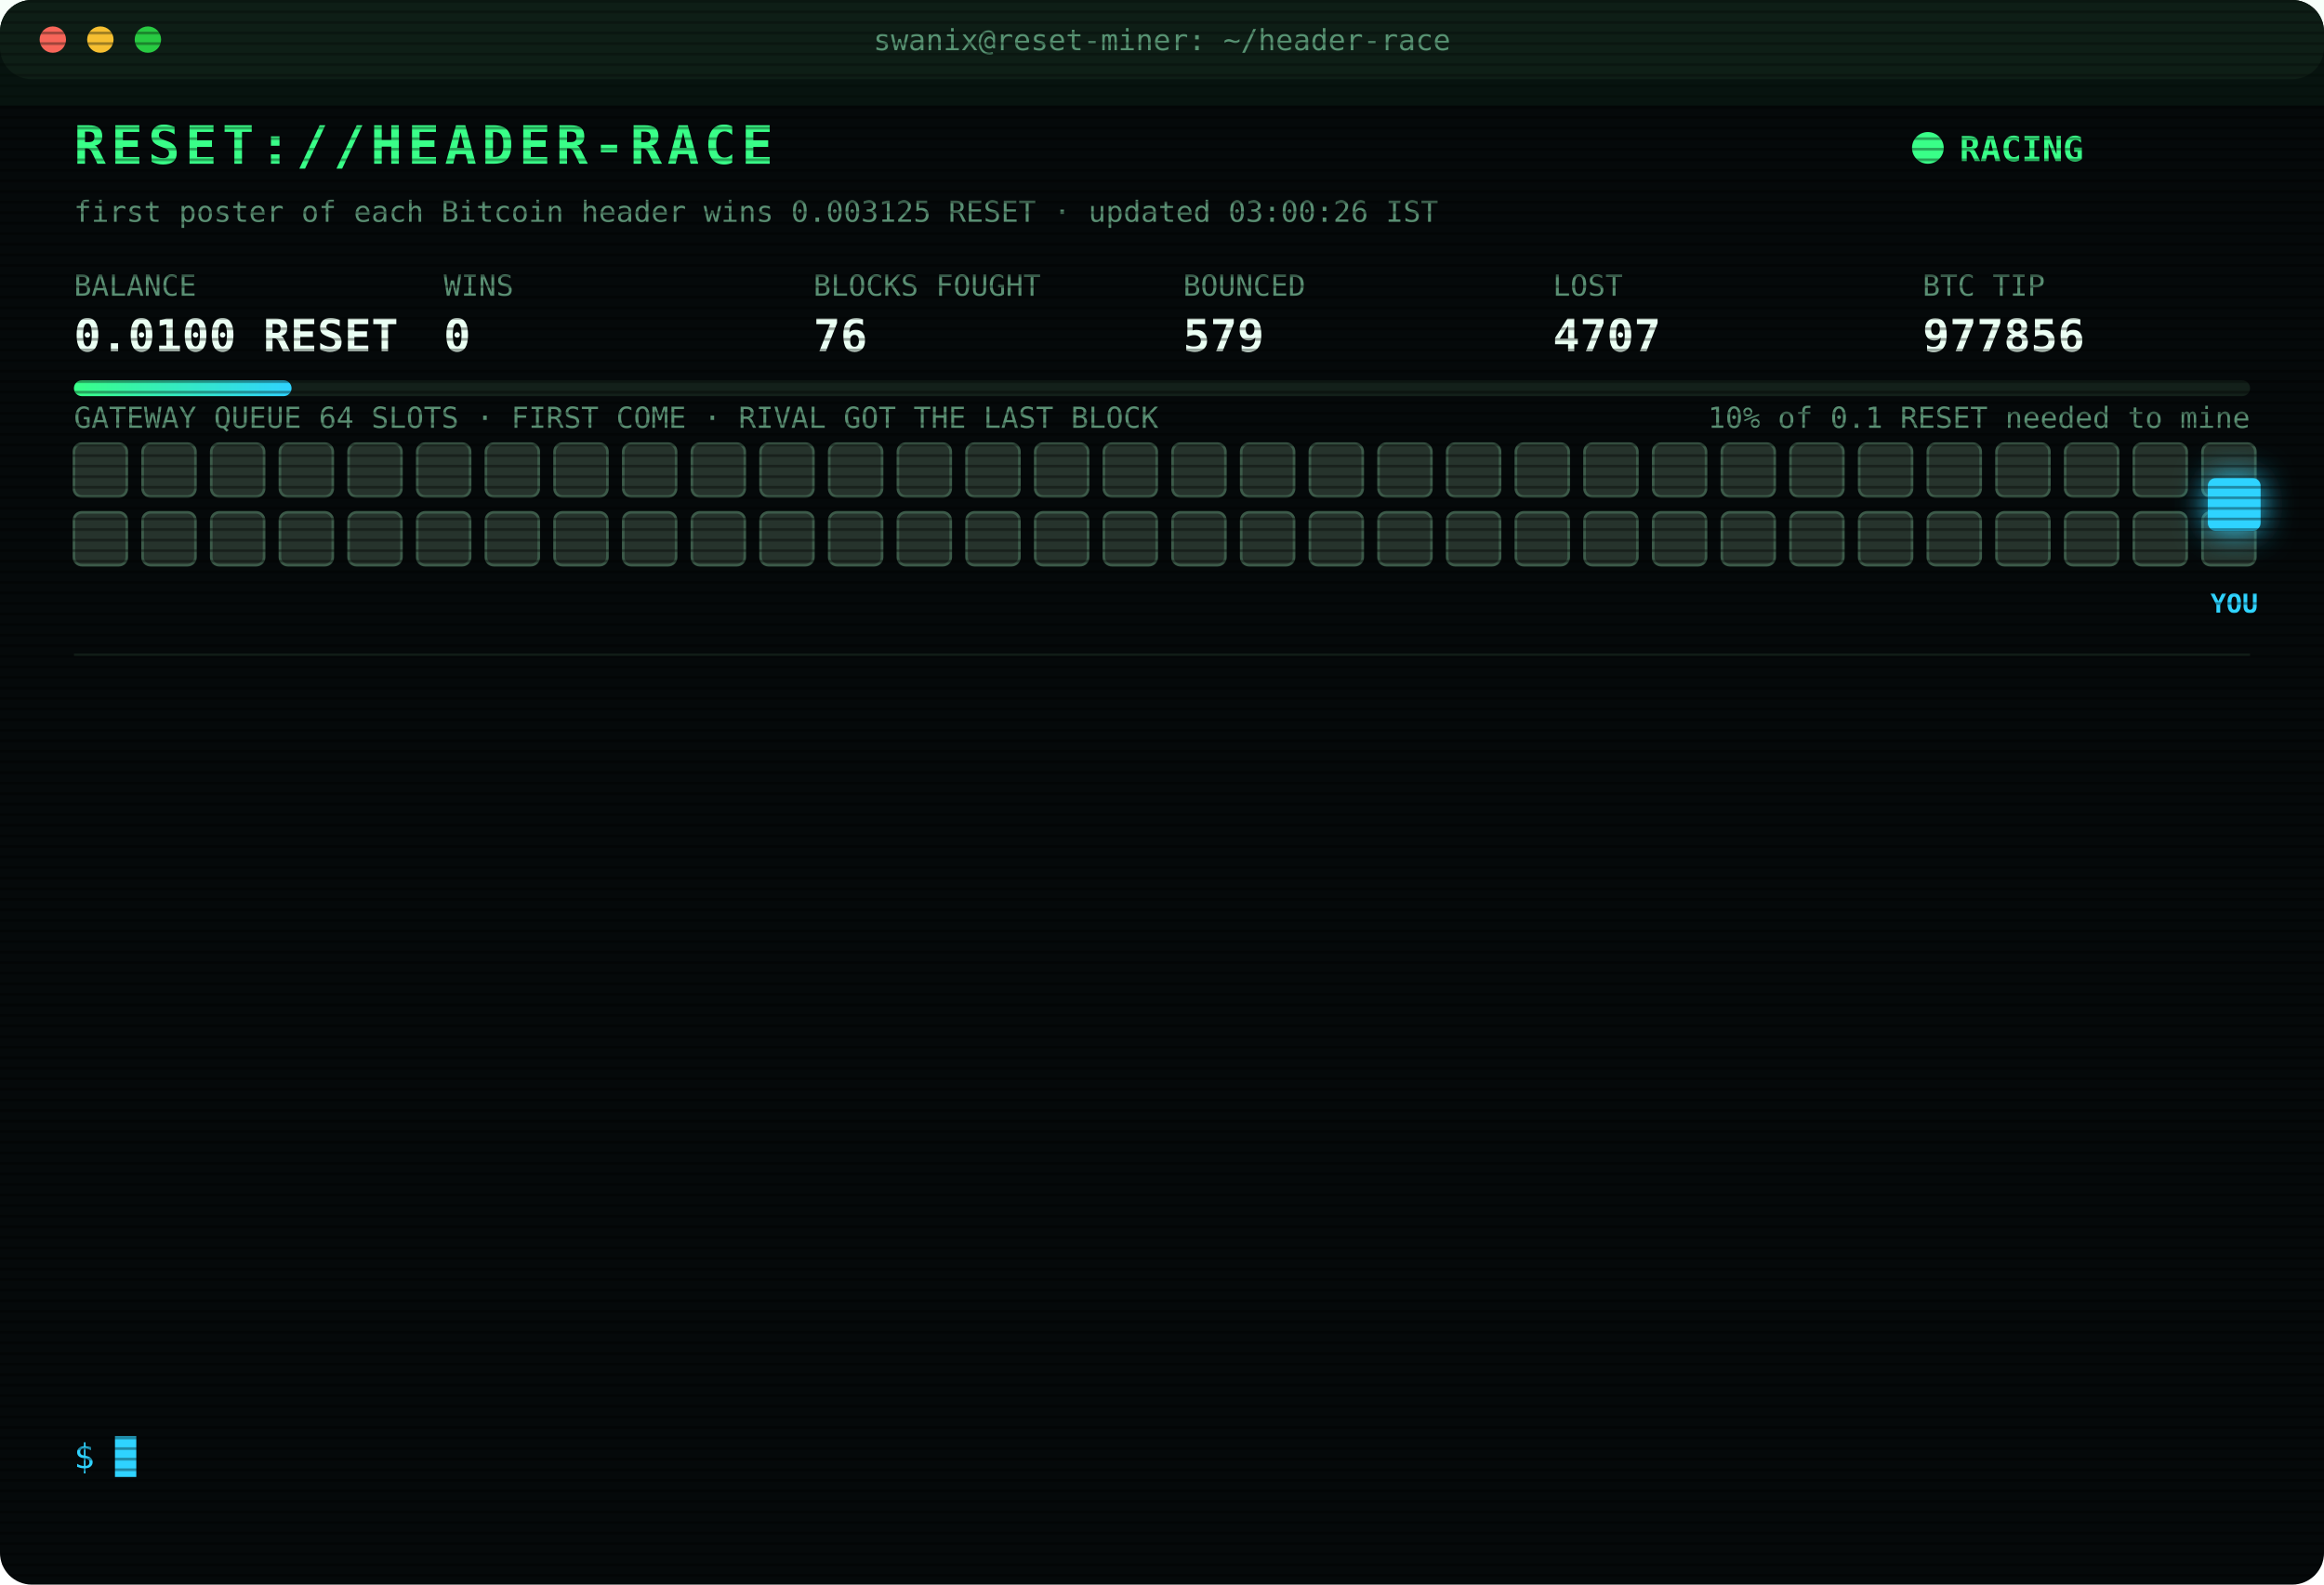
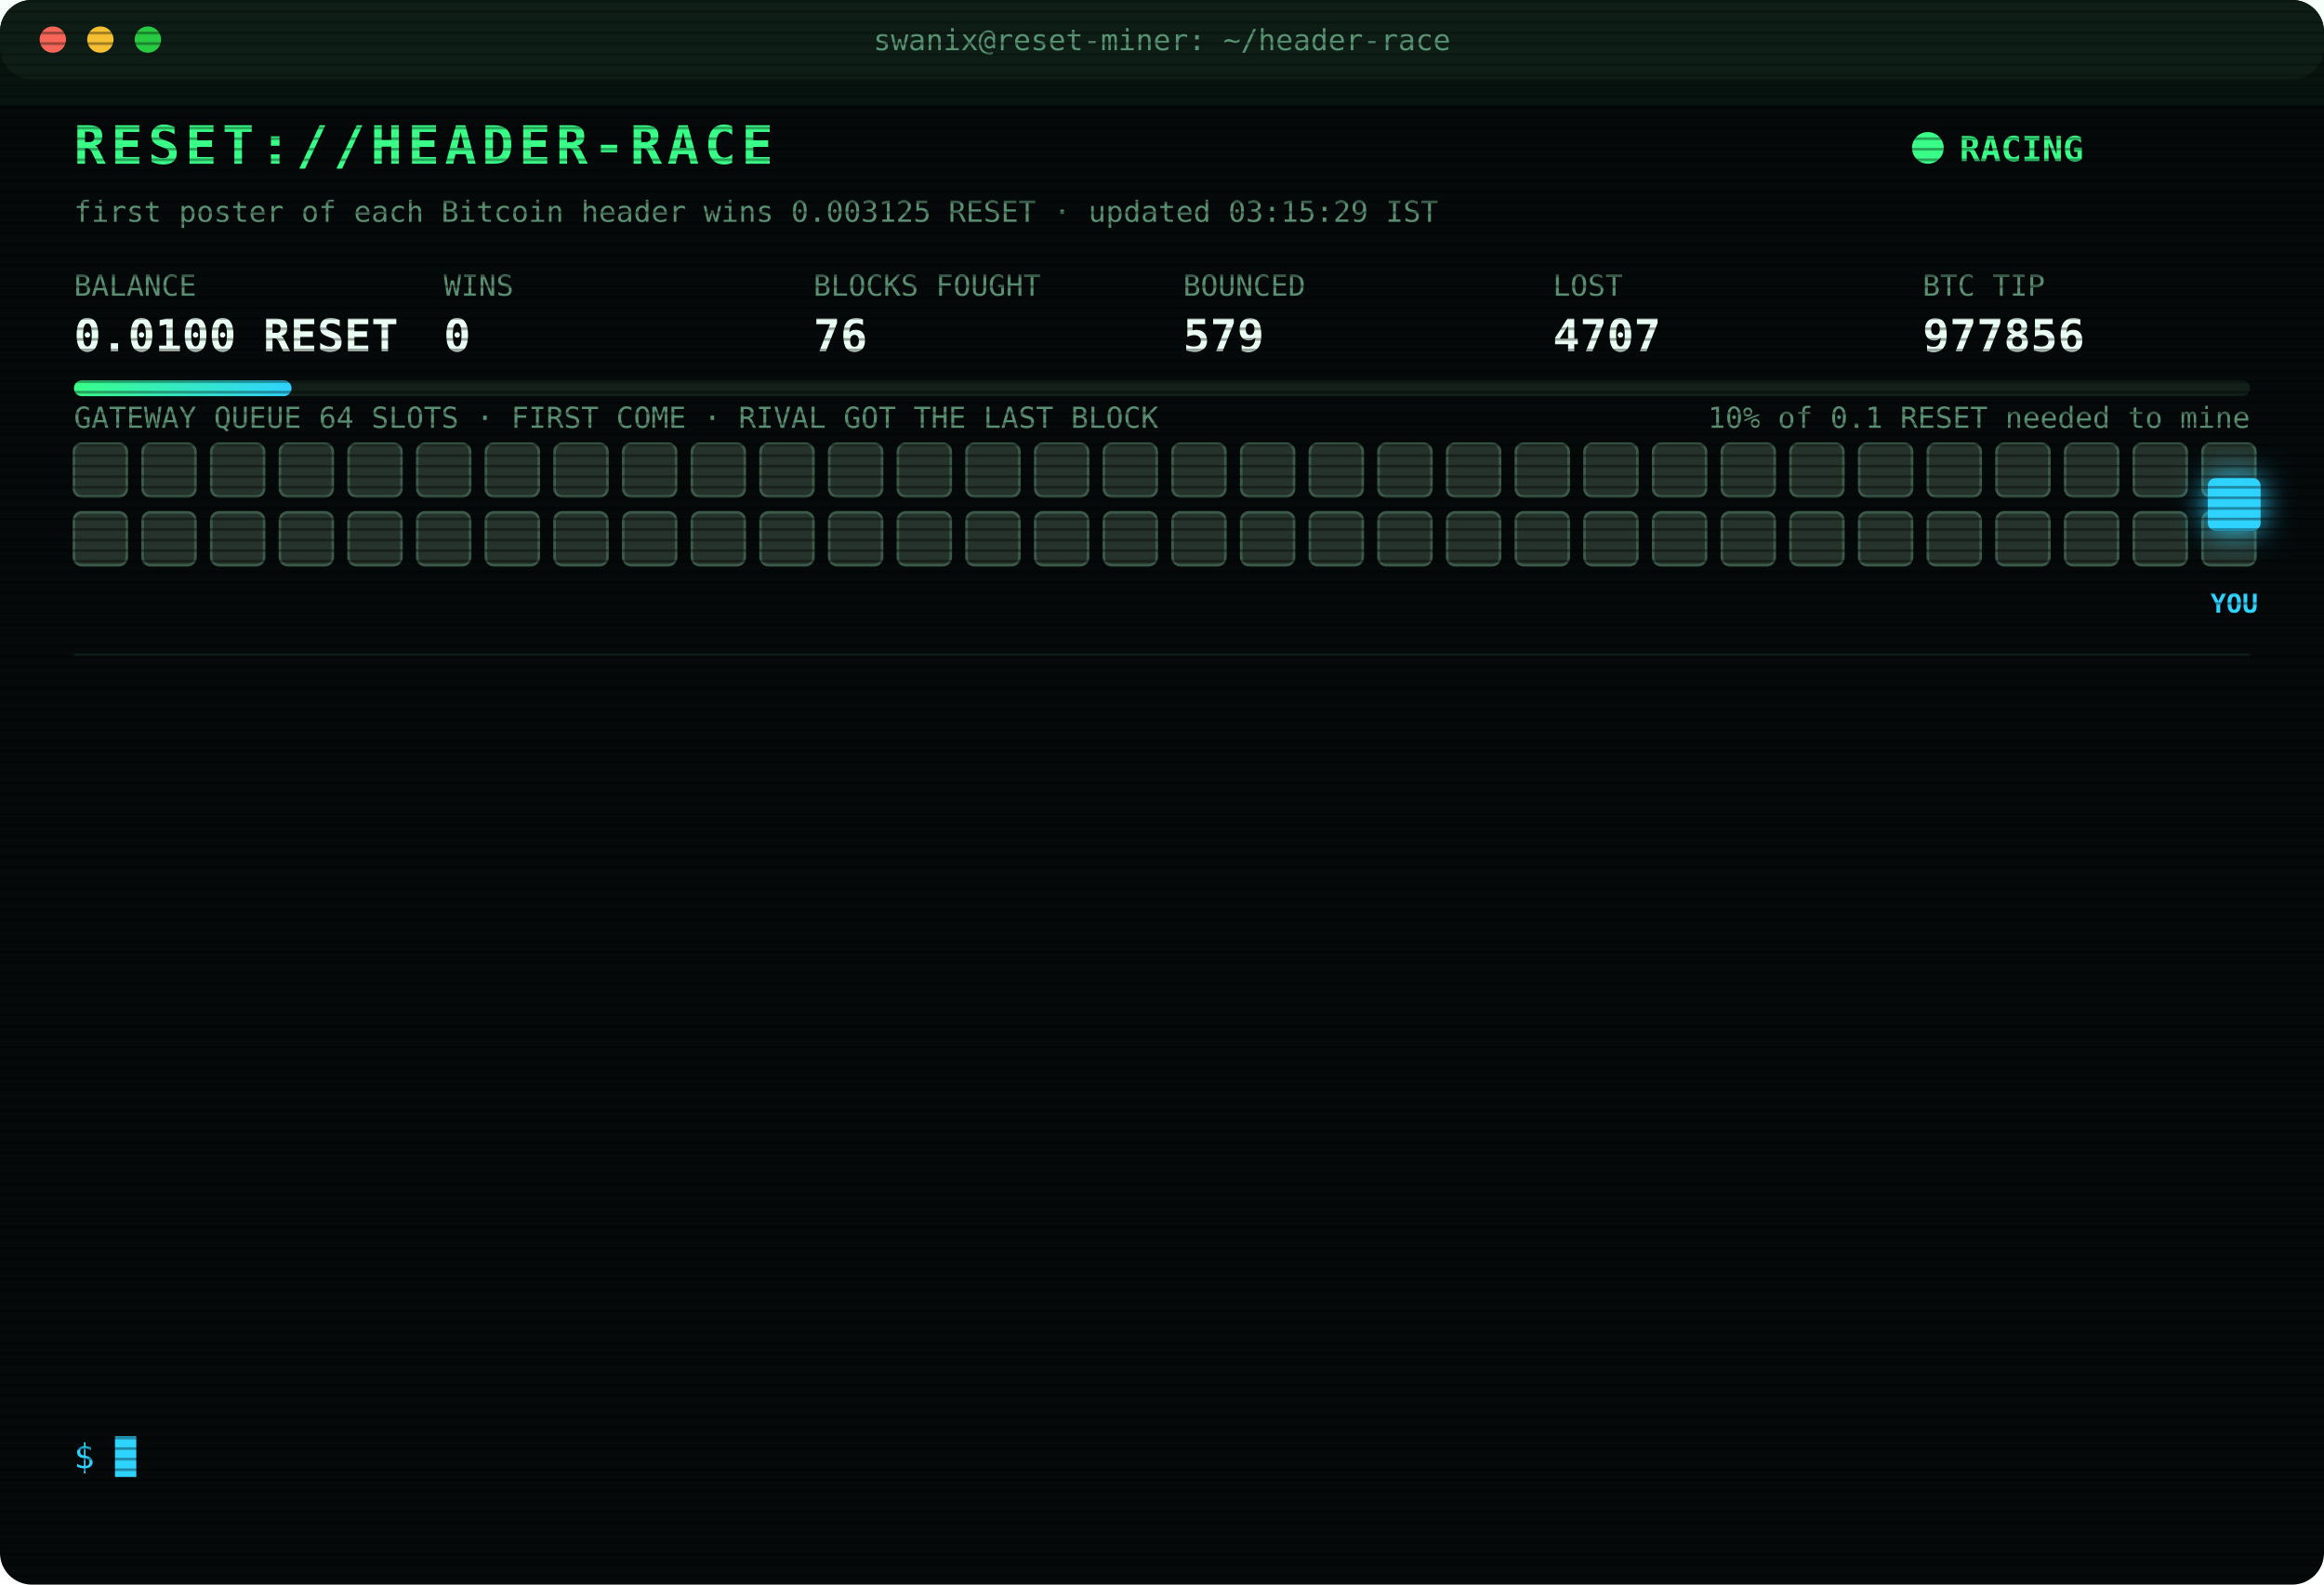
<svg xmlns="http://www.w3.org/2000/svg" width="880" height="600" viewBox="0 0 880 600" font-family="ui-monospace,SFMono-Regular,Menlo,Consolas,monospace">
  <style>
text{font-size:13px;fill:#7CFFB2}
.title{font-size:20px;font-weight:700;fill:#39FF88;letter-spacing:2px;animation:glitch 3s infinite steps(1)}
.sub{fill:#2fd3ff}.k{fill:#5a8f73;font-size:11px}.v{font-size:17px;font-weight:700;fill:#eafff3}
.ts{fill:#3f6b56}.boot{fill:#2fd3ff}.dim{fill:#5a8f73}.bad{fill:#ff4d6d}.warn{fill:#ffd23f}.mag{fill:#ff5cf0}.win{fill:#39FF88;font-weight:700}
.tag{font-size:10px;fill:#2fd3ff;font-weight:700}
.rival{fill:#26332c;stroke:#3c5a49;animation:jam 1.2s infinite alternate}
.idle{fill:#141c18;stroke:#22302a;animation:breathe 4s infinite}
.me{fill:#2fd3ff;filter:drop-shadow(0 0 6px #2fd3ff)}
.hover{animation:nudge 1.1s infinite ease-in-out}.bounce{animation:kick 1.4s infinite}
.ln{opacity:0;animation:in .4s forwards}
.cur{animation:blink 1s infinite steps(1)}
.scan{animation:scan 6s infinite linear}
.led{animation:blink 1.4s infinite}
@keyframes in{from{opacity:0;transform:translateX(-6px)}to{opacity:1;transform:none}}
@keyframes blink{50%{opacity:0}}
@keyframes jam{to{fill:#33463b}}
@keyframes breathe{50%{opacity:.4}}
@keyframes nudge{50%{transform:translateX(-10px)}}
@keyframes kick{0%,100%{transform:none}30%{transform:translateX(-14px)}55%{transform:translateX(10px) translateY(-6px)}}
@keyframes glitch{0%,92%{transform:none}93%{transform:translateX(2px);fill:#ff4d6d}95%{transform:translateX(-2px);fill:#2fd3ff}97%{transform:none}}
@keyframes scan{from{transform:translateY(-40px)}to{transform:translateY(600px)}}
</style>
  <defs>
    <pattern id="sl" width="4" height="4" patternUnits="userSpaceOnUse">
      <rect width="4" height="1" fill="#000" opacity=".35" />
    </pattern>
    <linearGradient id="bar">
      <stop offset="0" stop-color="#39FF88" />
      <stop offset="1" stop-color="#2fd3ff" />
    </linearGradient>
  </defs>
  <rect width="880" height="600" rx="12" fill="#05090a" />
  <rect width="880" height="30" rx="12" fill="#0d1512" />
  <circle cx="20" cy="15" r="5" fill="#ff5f57" />
  <circle cx="38" cy="15" r="5" fill="#febc2e" />
  <circle cx="56" cy="15" r="5" fill="#28c840" />
  <text x="440" y="19" text-anchor="middle" class="k">swanix@reset-miner: ~/header-race</text>
  <text x="28" y="62" class="title">RESET://HEADER-RACE</text>
  <circle class="led" cx="730" cy="56" r="6" fill="#39FF88" />
  <text x="742" y="61" class="win">RACING</text>
-   <text x="28" y="84" class="k">first poster of each Bitcoin header wins 0.003125 RESET · updated 03:00:26 IST</text>
+   <text x="28" y="84" class="k">first poster of each Bitcoin header wins 0.003125 RESET · updated 03:15:29 IST</text>
  <text x="28" y="112" class="k">BALANCE</text>
  <text x="28" y="133" class="v">0.0100 RESET</text>
  <text x="168" y="112" class="k">WINS</text>
  <text x="168" y="133" class="v">0</text>
  <text x="308" y="112" class="k">BLOCKS FOUGHT</text>
  <text x="308" y="133" class="v">76</text>
  <text x="448" y="112" class="k">BOUNCED</text>
  <text x="448" y="133" class="v">579</text>
  <text x="588" y="112" class="k">LOST</text>
  <text x="588" y="133" class="v">4707</text>
  <text x="728" y="112" class="k">BTC TIP</text>
  <text x="728" y="133" class="v">977856</text>
  <rect x="28" y="144" width="824" height="6" rx="3" fill="#13201a" />
  <rect x="28" y="144" width="82.4" height="6" rx="3" fill="url(#bar)" />
  <text x="852" y="162" text-anchor="end" class="k">10% of 0.1 RESET needed to mine</text>
  <text x="28" y="162" class="k">GATEWAY QUEUE 64 SLOTS · FIRST COME · RIVAL GOT THE LAST BLOCK</text>
  <rect class="rival" x="28" y="168" width="20" height="20" rx="3" style="animation-delay:0.00s" />
  <rect class="rival" x="54" y="168" width="20" height="20" rx="3" style="animation-delay:0.05s" />
  <rect class="rival" x="80" y="168" width="20" height="20" rx="3" style="animation-delay:0.10s" />
  <rect class="rival" x="106" y="168" width="20" height="20" rx="3" style="animation-delay:0.15s" />
  <rect class="rival" x="132" y="168" width="20" height="20" rx="3" style="animation-delay:0.20s" />
  <rect class="rival" x="158" y="168" width="20" height="20" rx="3" style="animation-delay:0.25s" />
  <rect class="rival" x="184" y="168" width="20" height="20" rx="3" style="animation-delay:0.30s" />
  <rect class="rival" x="210" y="168" width="20" height="20" rx="3" style="animation-delay:0.35s" />
  <rect class="rival" x="236" y="168" width="20" height="20" rx="3" style="animation-delay:0.40s" />
  <rect class="rival" x="262" y="168" width="20" height="20" rx="3" style="animation-delay:0.45s" />
  <rect class="rival" x="288" y="168" width="20" height="20" rx="3" style="animation-delay:0.50s" />
  <rect class="rival" x="314" y="168" width="20" height="20" rx="3" style="animation-delay:0.55s" />
  <rect class="rival" x="340" y="168" width="20" height="20" rx="3" style="animation-delay:0.60s" />
  <rect class="rival" x="366" y="168" width="20" height="20" rx="3" style="animation-delay:0.65s" />
  <rect class="rival" x="392" y="168" width="20" height="20" rx="3" style="animation-delay:0.70s" />
  <rect class="rival" x="418" y="168" width="20" height="20" rx="3" style="animation-delay:0.75s" />
  <rect class="rival" x="444" y="168" width="20" height="20" rx="3" style="animation-delay:0.80s" />
  <rect class="rival" x="470" y="168" width="20" height="20" rx="3" style="animation-delay:0.85s" />
  <rect class="rival" x="496" y="168" width="20" height="20" rx="3" style="animation-delay:0.90s" />
  <rect class="rival" x="522" y="168" width="20" height="20" rx="3" style="animation-delay:0.95s" />
  <rect class="rival" x="548" y="168" width="20" height="20" rx="3" style="animation-delay:1.00s" />
  <rect class="rival" x="574" y="168" width="20" height="20" rx="3" style="animation-delay:1.05s" />
  <rect class="rival" x="600" y="168" width="20" height="20" rx="3" style="animation-delay:1.10s" />
  <rect class="rival" x="626" y="168" width="20" height="20" rx="3" style="animation-delay:1.15s" />
  <rect class="rival" x="652" y="168" width="20" height="20" rx="3" style="animation-delay:1.20s" />
  <rect class="rival" x="678" y="168" width="20" height="20" rx="3" style="animation-delay:1.25s" />
  <rect class="rival" x="704" y="168" width="20" height="20" rx="3" style="animation-delay:1.30s" />
  <rect class="rival" x="730" y="168" width="20" height="20" rx="3" style="animation-delay:1.35s" />
  <rect class="rival" x="756" y="168" width="20" height="20" rx="3" style="animation-delay:1.40s" />
  <rect class="rival" x="782" y="168" width="20" height="20" rx="3" style="animation-delay:1.45s" />
  <rect class="rival" x="808" y="168" width="20" height="20" rx="3" style="animation-delay:1.50s" />
  <rect class="rival" x="834" y="168" width="20" height="20" rx="3" style="animation-delay:1.55s" />
  <rect class="rival" x="28" y="194" width="20" height="20" rx="3" style="animation-delay:1.60s" />
  <rect class="rival" x="54" y="194" width="20" height="20" rx="3" style="animation-delay:1.65s" />
  <rect class="rival" x="80" y="194" width="20" height="20" rx="3" style="animation-delay:1.70s" />
  <rect class="rival" x="106" y="194" width="20" height="20" rx="3" style="animation-delay:1.75s" />
  <rect class="rival" x="132" y="194" width="20" height="20" rx="3" style="animation-delay:1.80s" />
  <rect class="rival" x="158" y="194" width="20" height="20" rx="3" style="animation-delay:1.85s" />
  <rect class="rival" x="184" y="194" width="20" height="20" rx="3" style="animation-delay:1.90s" />
  <rect class="rival" x="210" y="194" width="20" height="20" rx="3" style="animation-delay:1.95s" />
  <rect class="rival" x="236" y="194" width="20" height="20" rx="3" style="animation-delay:2.00s" />
  <rect class="rival" x="262" y="194" width="20" height="20" rx="3" style="animation-delay:2.05s" />
  <rect class="rival" x="288" y="194" width="20" height="20" rx="3" style="animation-delay:2.10s" />
  <rect class="rival" x="314" y="194" width="20" height="20" rx="3" style="animation-delay:2.15s" />
  <rect class="rival" x="340" y="194" width="20" height="20" rx="3" style="animation-delay:2.20s" />
  <rect class="rival" x="366" y="194" width="20" height="20" rx="3" style="animation-delay:2.25s" />
  <rect class="rival" x="392" y="194" width="20" height="20" rx="3" style="animation-delay:2.30s" />
  <rect class="rival" x="418" y="194" width="20" height="20" rx="3" style="animation-delay:2.35s" />
  <rect class="rival" x="444" y="194" width="20" height="20" rx="3" style="animation-delay:2.40s" />
  <rect class="rival" x="470" y="194" width="20" height="20" rx="3" style="animation-delay:2.45s" />
  <rect class="rival" x="496" y="194" width="20" height="20" rx="3" style="animation-delay:2.50s" />
  <rect class="rival" x="522" y="194" width="20" height="20" rx="3" style="animation-delay:2.55s" />
  <rect class="rival" x="548" y="194" width="20" height="20" rx="3" style="animation-delay:2.60s" />
  <rect class="rival" x="574" y="194" width="20" height="20" rx="3" style="animation-delay:2.65s" />
  <rect class="rival" x="600" y="194" width="20" height="20" rx="3" style="animation-delay:2.70s" />
  <rect class="rival" x="626" y="194" width="20" height="20" rx="3" style="animation-delay:2.75s" />
  <rect class="rival" x="652" y="194" width="20" height="20" rx="3" style="animation-delay:2.80s" />
  <rect class="rival" x="678" y="194" width="20" height="20" rx="3" style="animation-delay:2.85s" />
  <rect class="rival" x="704" y="194" width="20" height="20" rx="3" style="animation-delay:2.90s" />
  <rect class="rival" x="730" y="194" width="20" height="20" rx="3" style="animation-delay:2.95s" />
  <rect class="rival" x="756" y="194" width="20" height="20" rx="3" style="animation-delay:3.00s" />
  <rect class="rival" x="782" y="194" width="20" height="20" rx="3" style="animation-delay:3.05s" />
  <rect class="rival" x="808" y="194" width="20" height="20" rx="3" style="animation-delay:3.10s" />
  <rect class="rival" x="834" y="194" width="20" height="20" rx="3" style="animation-delay:3.15s" />
  <g class="hover">
    <rect class="me" x="836" y="181" width="20" height="20" rx="3" />
    <text class="tag" x="846" y="232" text-anchor="middle">YOU</text>
  </g>
  <line x1="28" x2="852" y1="248" y2="248" stroke="#13201a" />
  <g class="ln" style="animation-delay:0.40s">
    <text x="28" y="270" class="ts">01:55:48</text>
    <text x="104" y="270" class="bad">[LOST] #977845 taken by a rival miner</text>
  </g>
  <g class="ln" style="animation-delay:0.65s">
    <text x="28" y="292" class="ts">01:56:08</text>
    <text x="104" y="292" class="warn">[QUEUE FULL] #977846 bounced 64/64 · retry 1.7s · 1672ms</text>
  </g>
  <g class="ln" style="animation-delay:0.90s">
    <text x="28" y="314" class="ts">01:56:08</text>
    <text x="104" y="314" class="warn">[QUEUE FULL] #977846 bounced 64/64 · retry 1.7s · 1209ms</text>
  </g>
  <g class="ln" style="animation-delay:1.15s">
    <text x="28" y="336" class="ts">01:56:09</text>
    <text x="104" y="336" class="warn">[QUEUE FULL] #977846 bounced 64/64 · retry 1.7s · 876ms</text>
  </g>
  <g class="ln" style="animation-delay:1.40s">
    <text x="28" y="358" class="ts">01:56:13</text>
    <text x="104" y="358" class="bad">[LOST] #977846 taken by a rival miner</text>
  </g>
  <g class="ln" style="animation-delay:1.65s">
    <text x="28" y="380" class="ts">01:57:21</text>
    <text x="104" y="380" class="bad">[LOST] #977847 taken by a rival miner</text>
  </g>
  <g class="ln" style="animation-delay:1.90s">
    <text x="28" y="402" class="ts">02:01:59</text>
    <text x="104" y="402" class="bad">[LOST] #977848 taken by a rival miner</text>
  </g>
  <g class="ln" style="animation-delay:2.15s">
    <text x="28" y="424" class="ts">02:12:14</text>
    <text x="104" y="424" class="bad">[LOST] #977849 taken by a rival miner</text>
  </g>
  <g class="ln" style="animation-delay:2.40s">
    <text x="28" y="446" class="ts">02:17:39</text>
    <text x="104" y="446" class="bad">[LOST] #977850 taken by a rival miner</text>
  </g>
  <g class="ln" style="animation-delay:2.65s">
    <text x="28" y="468" class="ts">02:26:15</text>
    <text x="104" y="468" class="bad">[LOST] #977851 taken by a rival miner</text>
  </g>
  <g class="ln" style="animation-delay:2.90s">
    <text x="28" y="490" class="ts">02:34:08</text>
    <text x="104" y="490" class="bad">[LOST] #977852 taken by a rival miner</text>
  </g>
  <g class="ln" style="animation-delay:3.15s">
    <text x="28" y="512" class="ts">02:42:36</text>
    <text x="104" y="512" class="bad">[LOST] #977853 taken by a rival miner</text>
  </g>
  <g class="ln" style="animation-delay:3.40s">
    <text x="28" y="534" class="ts">02:58:52</text>
    <text x="104" y="534" class="bad">[LOST] #977856 taken by a rival miner</text>
  </g>
  <text x="28" y="556" class="sub">$ <tspan class="cur">█</tspan>
  </text>
  <rect width="880" height="600" rx="12" fill="url(#sl)" pointer-events="none" />
  <rect class="scan" width="880" height="40" fill="#39FF88" opacity=".04" />
</svg>
